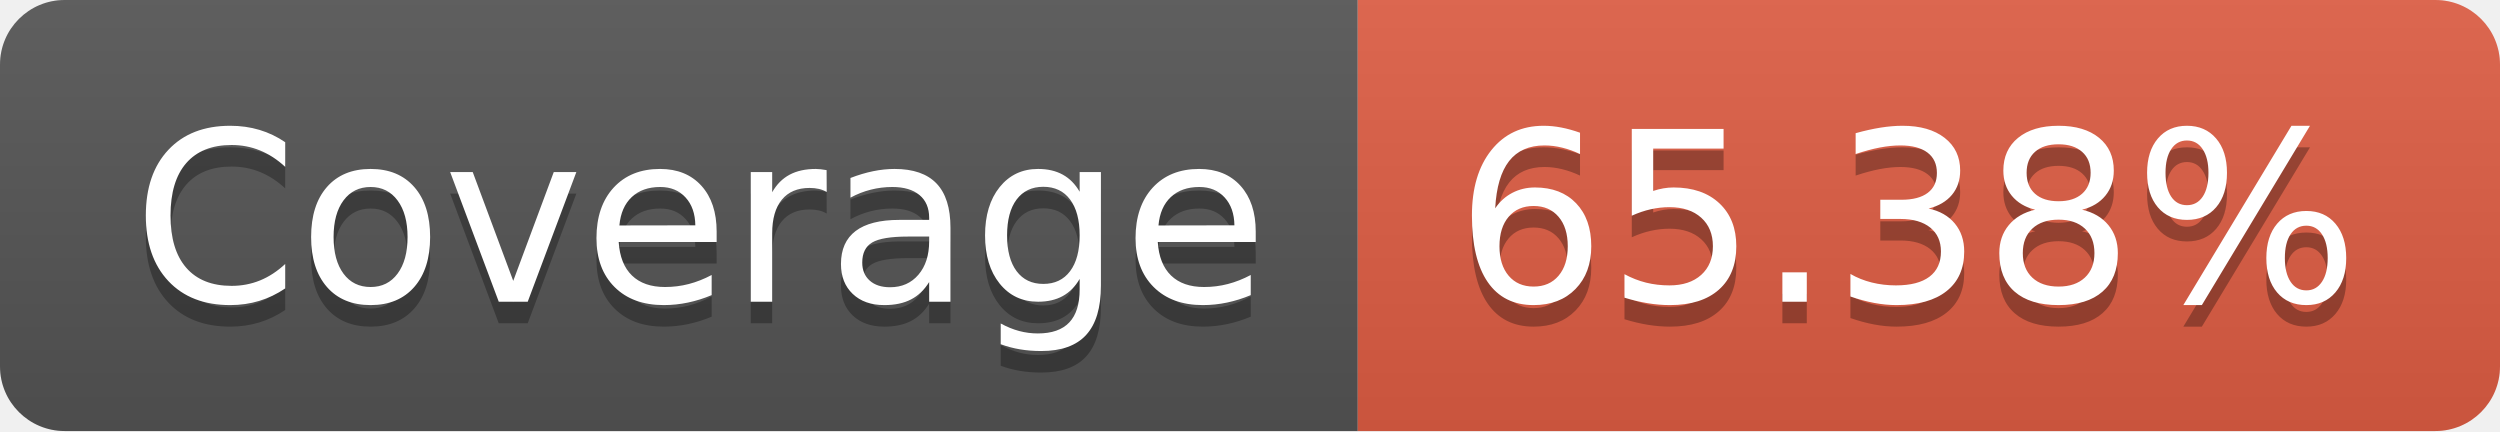
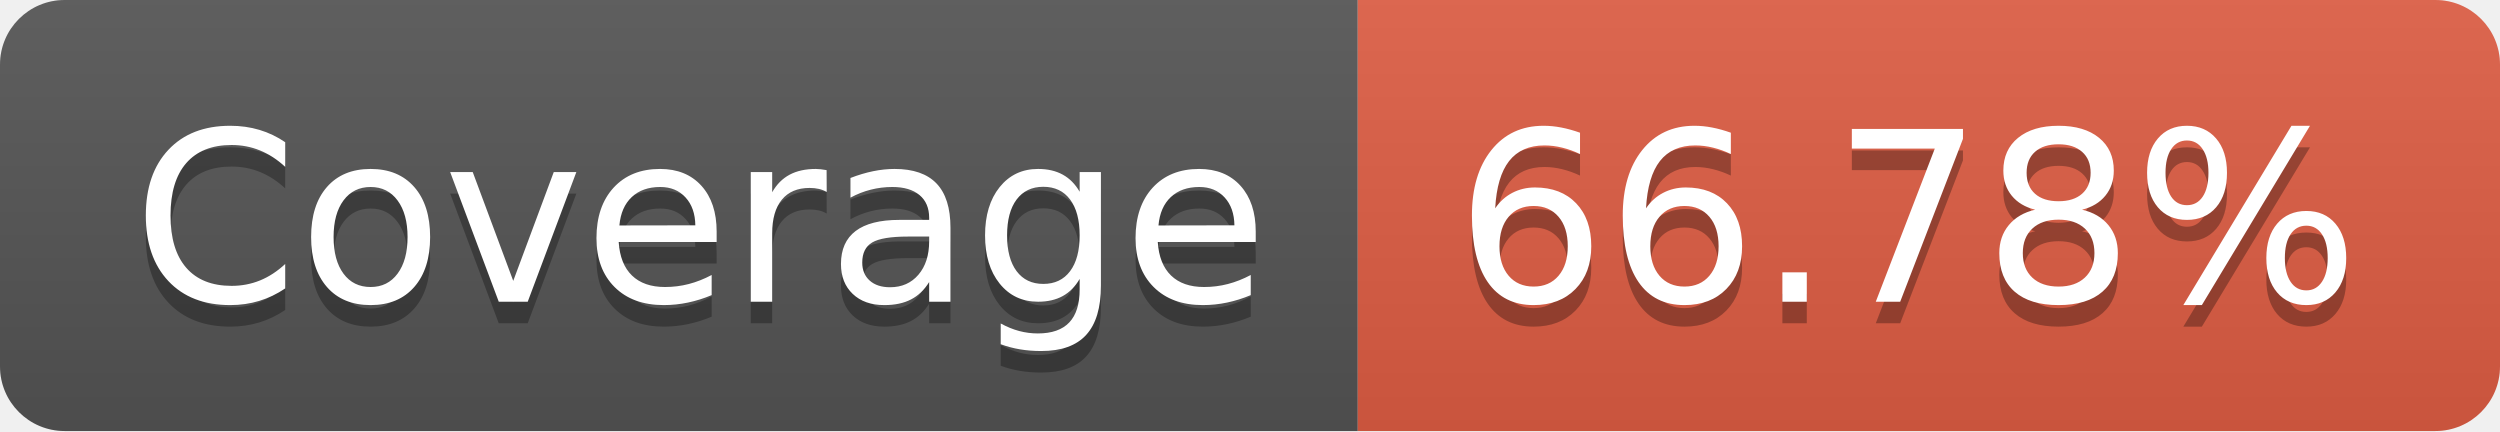
- <svg xmlns="http://www.w3.org/2000/svg" width="116" height="20" role="img" aria-label="Coverage: 65.38%">
+ <svg xmlns="http://www.w3.org/2000/svg" width="116" height="20" role="img" aria-label="Coverage: 66.78%">
  <linearGradient id="s" x2="0" y2="100%">
    <stop offset="0" stop-color="#bbb" stop-opacity=".1" />
    <stop offset="1" stop-opacity=".1" />
  </linearGradient>
  <clipPath id="r">
    <rect width="116" height="20" rx="3" fill="#fff" />
  </clipPath>
  <g clip-path="url(#r)">
    <rect width="63" height="20" fill="#555" />
    <rect x="63" width="53" height="20" fill="#e05d44" />
    <rect width="116" height="20" fill="url(#s)" />
  </g>
  <g fill="#fff" text-anchor="middle" font-family="Verdana,Geneva,DejaVu Sans,sans-serif" text-rendering="geometricPrecision" font-size="110">
    <text aria-hidden="true" x="325" y="150" fill="#010101" fill-opacity=".3" transform="scale(.1)" textLength="530">Coverage</text>
    <text x="325" y="140" transform="scale(.1)" fill="#fff" textLength="530">Coverage</text>
-     <text aria-hidden="true" x="885" y="150" fill="#010101" fill-opacity=".3" transform="scale(.1)" textLength="430">65.38%</text>
-     <text x="885" y="140" transform="scale(.1)" fill="#fff" textLength="430">65.38%</text>
+     <text aria-hidden="true" x="885" y="150" fill="#010101" fill-opacity=".3" transform="scale(.1)" textLength="430">66.78%</text>
+     <text x="885" y="140" transform="scale(.1)" fill="#fff" textLength="430">66.78%</text>
  </g>
</svg>
